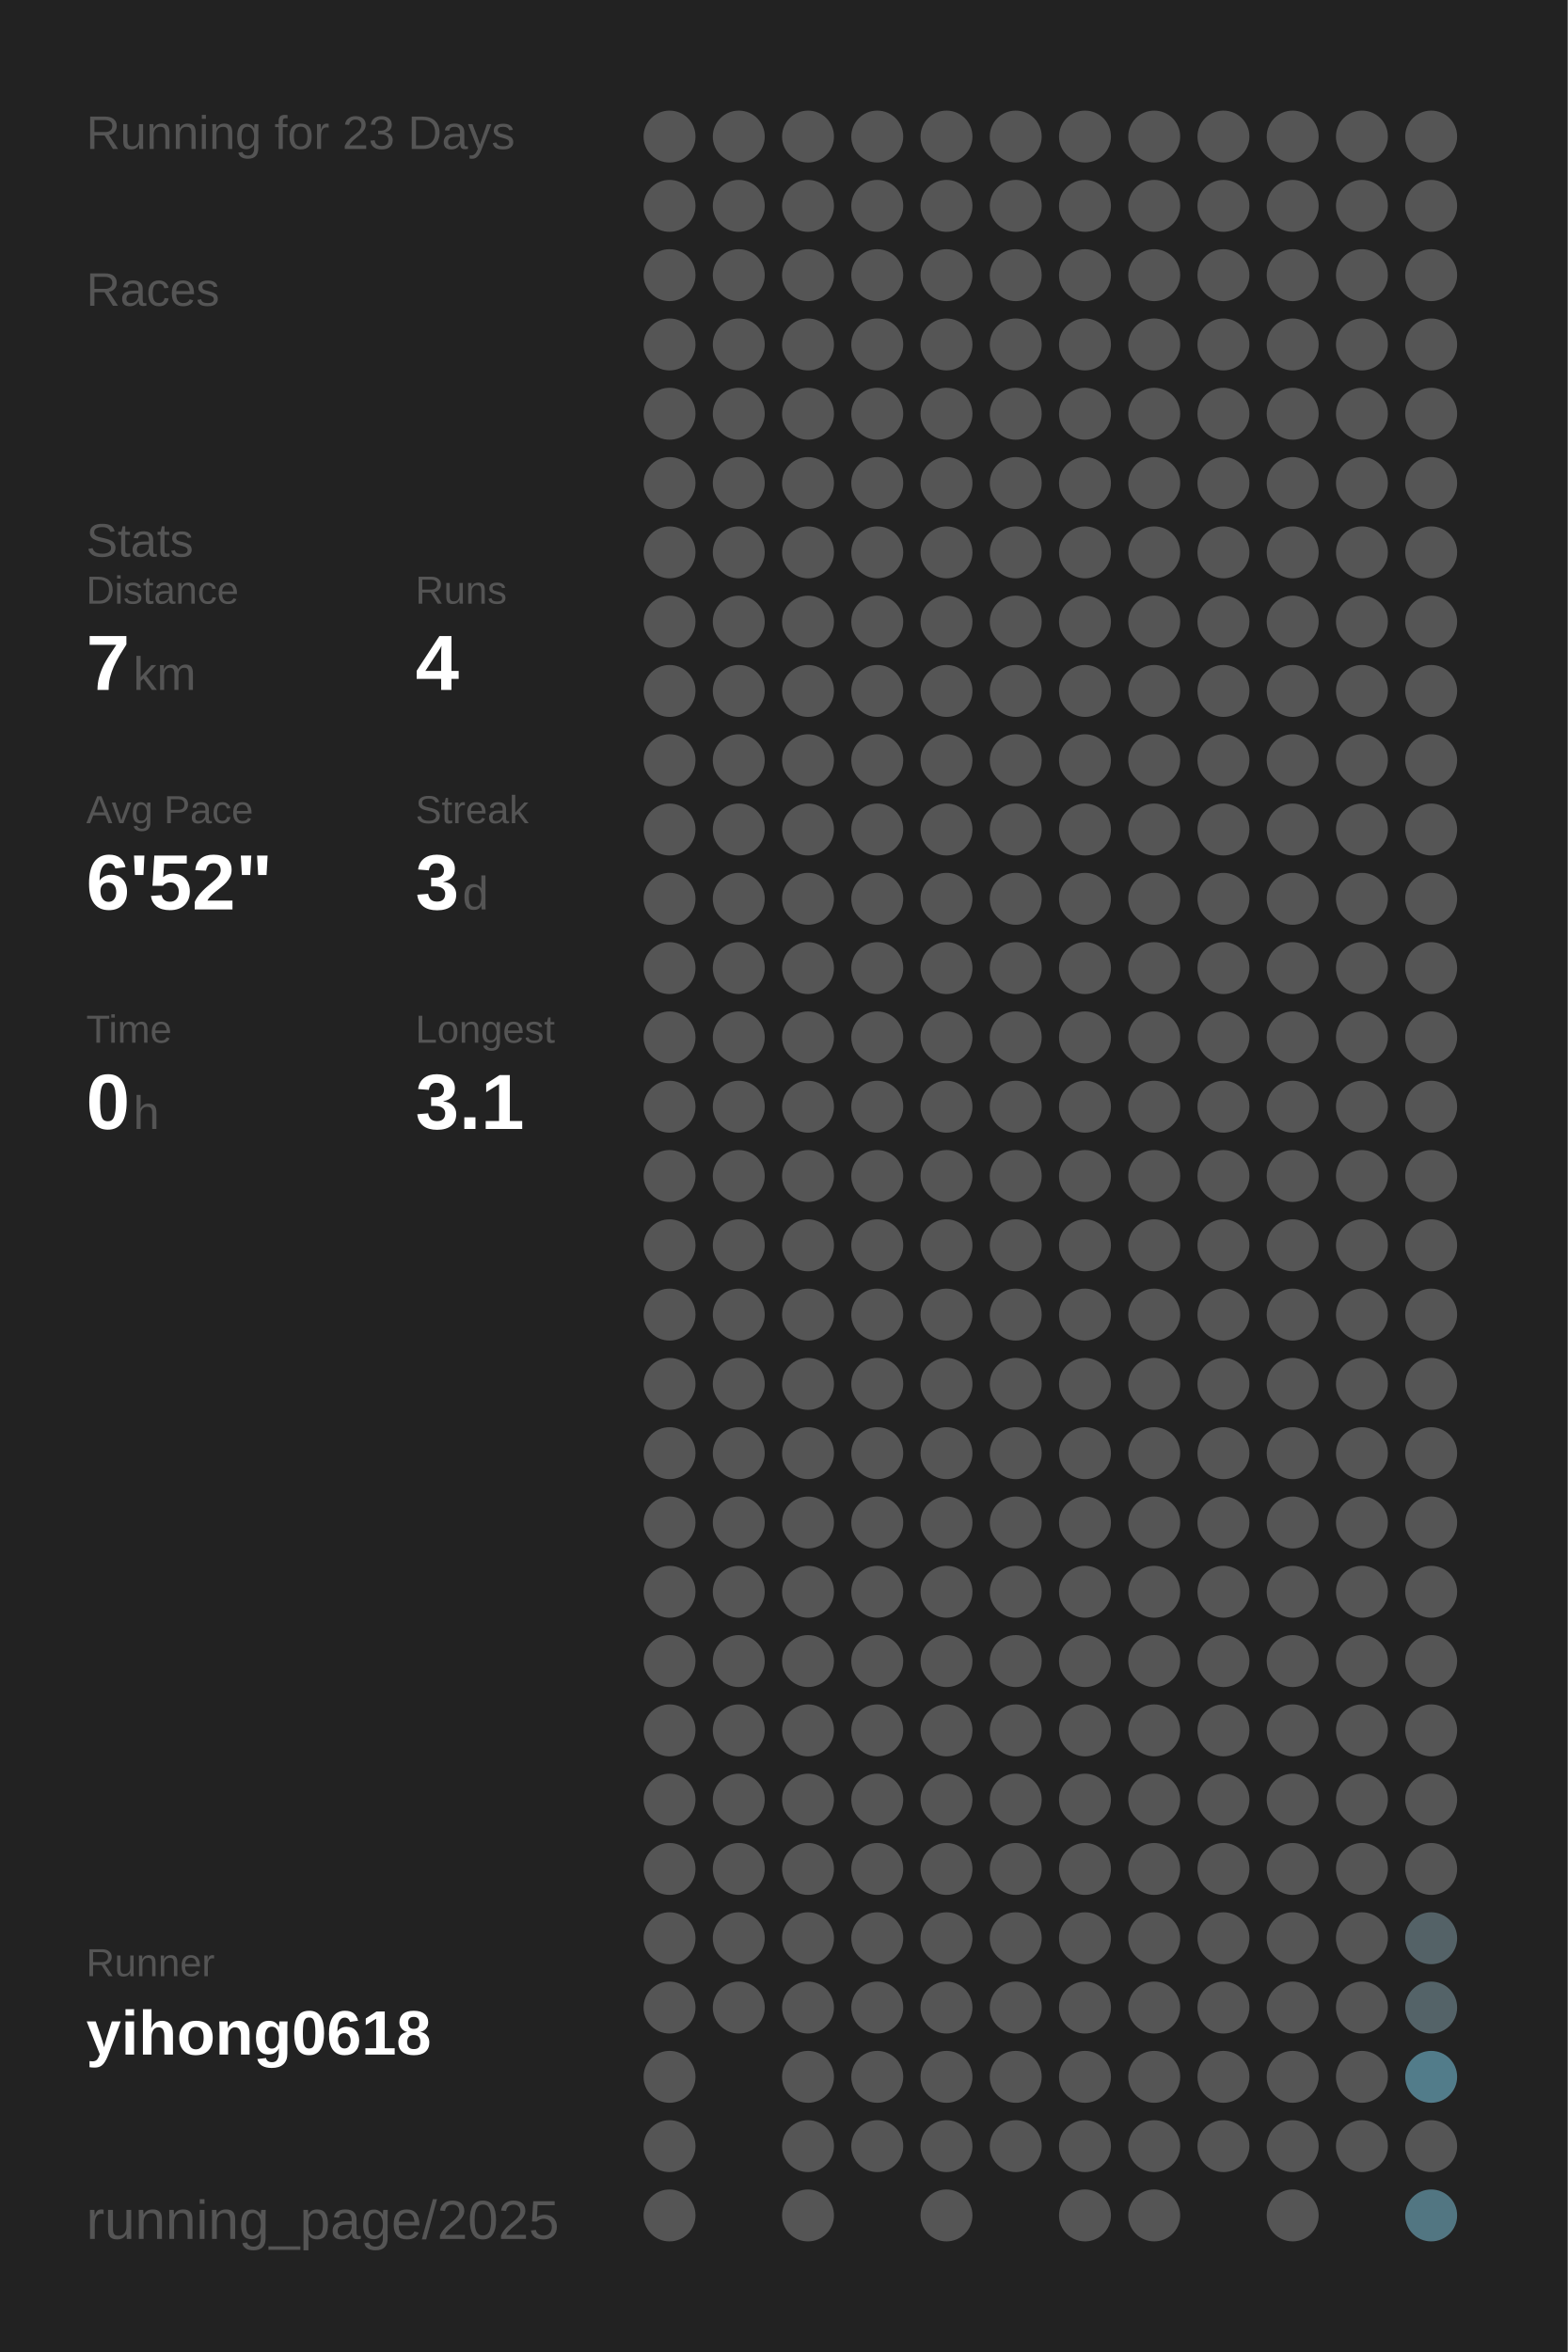
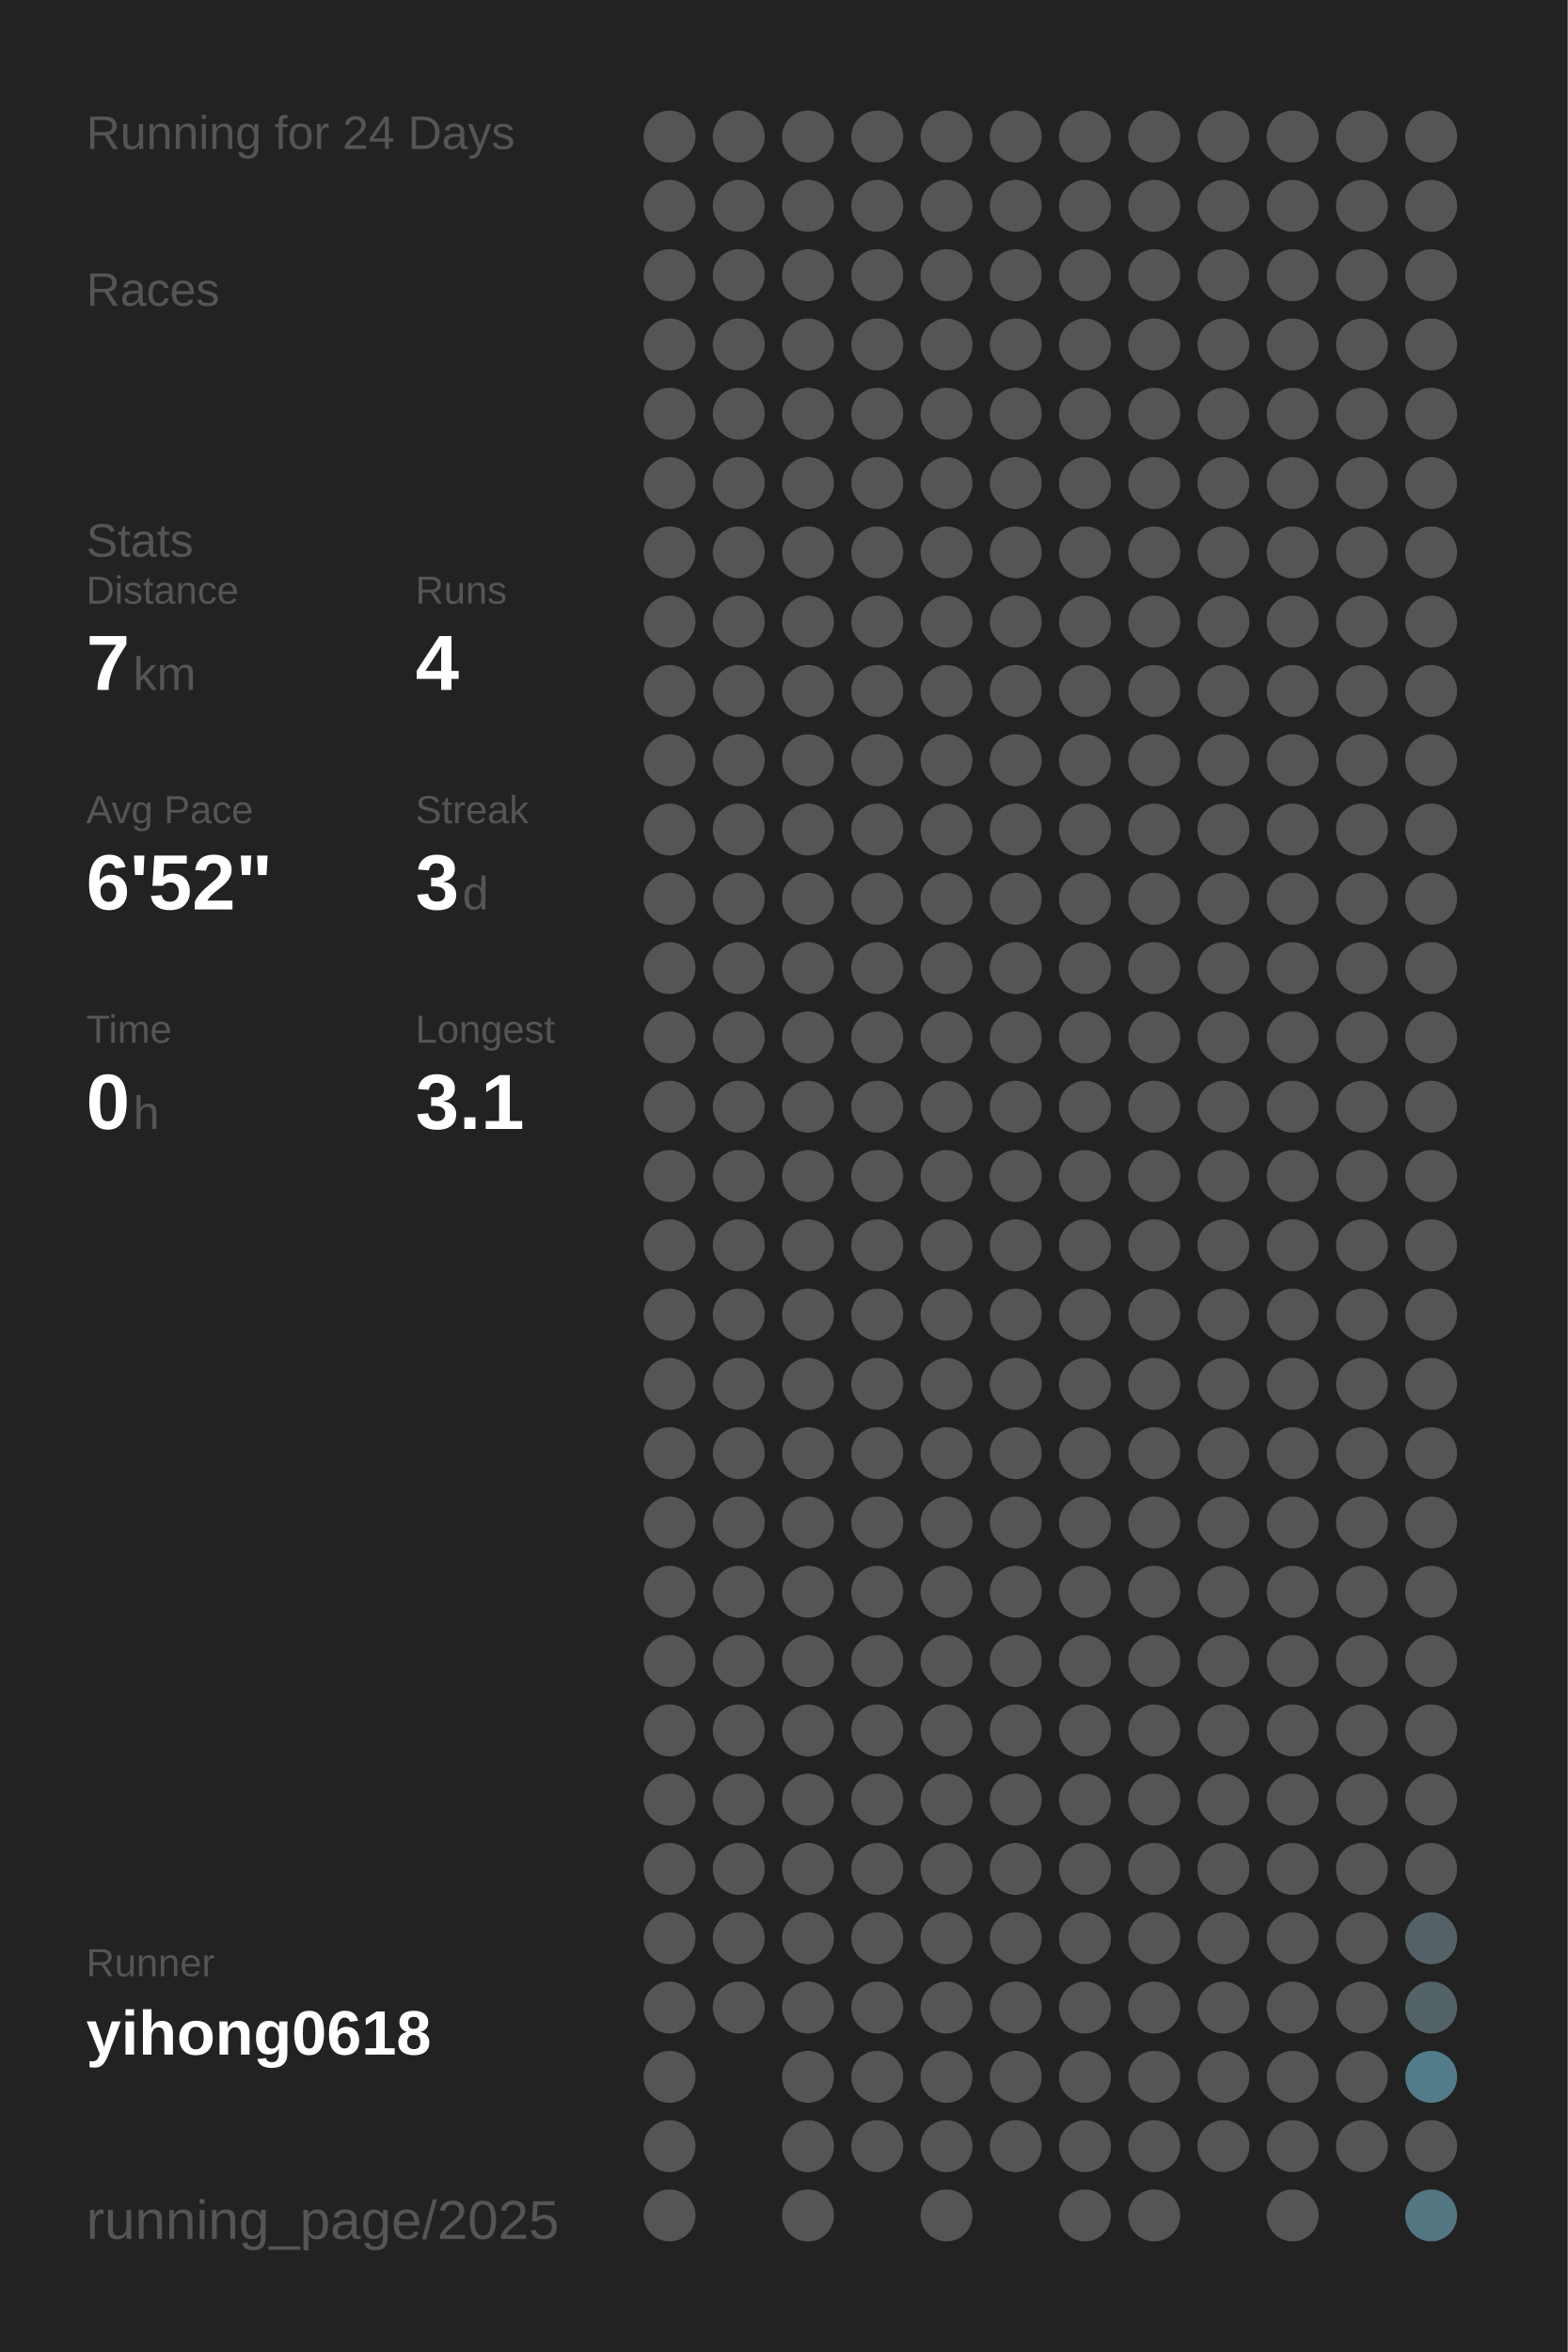
<svg xmlns="http://www.w3.org/2000/svg" baseProfile="full" height="300mm" version="1.1" viewBox="0,0,200,300" width="200mm">
  <defs />
  <rect fill="#222222" height="300" width="200" x="0" y="0" />
-   <text fill="#555555" style="font-size:6px; font-family:Arial;" x="11" y="19">Running for 23 Days</text>
+   <text fill="#555555" style="font-size:6px; font-family:Arial;" x="11" y="19">Running for 24 Days</text>
  <text fill="#555555" style="font-size:6px; font-family:Arial;" x="11" y="39">Races</text>
  <text fill="#555555" style="font-size:6px; font-family:Arial;" x="11" y="71">Stats</text>
  <text fill="#555555" style="font-size:5px; font-family:Arial;" x="11" y="77">Distance</text>
  <text fill="#FFFFFF" style="font-size:10px; font-family:Arial; font-weight:bold;" x="11" y="88">7</text>
  <text fill="#555555" style="font-size:6px; font-family:Arial;" x="17" y="88">km</text>
  <text fill="#555555" style="font-size:5px; font-family:Arial;" x="53" y="77">Runs</text>
  <text fill="#FFFFFF" style="font-size:10px; font-family:Arial; font-weight:bold;" x="53" y="88">4</text>
  <text fill="#555555" style="font-size:5px; font-family:Arial;" x="11" y="105">Avg Pace</text>
  <text fill="#FFFFFF" style="font-size:10px; font-family:Arial; font-weight:bold;" x="11" y="116">6'52"</text>
  <text fill="#555555" style="font-size:5px; font-family:Arial;" x="53" y="105">Streak</text>
  <text fill="#FFFFFF" style="font-size:10px; font-family:Arial; font-weight:bold;" x="53" y="116">3</text>
  <text fill="#555555" style="font-size:6px; font-family:Arial;" x="59" y="116">d</text>
  <text fill="#555555" style="font-size:5px; font-family:Arial;" x="11" y="133">Time</text>
  <text fill="#FFFFFF" style="font-size:10px; font-family:Arial; font-weight:bold;" x="11" y="144">0</text>
  <text fill="#555555" style="font-size:6px; font-family:Arial;" x="17" y="144">h</text>
  <text fill="#555555" style="font-size:5px; font-family:Arial;" x="53" y="133">Longest</text>
  <text fill="#FFFFFF" style="font-size:10px; font-family:Arial; font-weight:bold;" x="53" y="144">3.1</text>
  <text fill="#555555" style="font-size:5px; font-family:Arial;" x="11" y="252.065">Runner</text>
  <text fill="#FFFFFF" style="font-size:8px; font-family:Arial; font-weight:bold;" x="11" y="262.065">yihong0618</text>
  <text fill="#555555" style="font-size:7px; font-family:Arial;" x="11" y="285.581">running_page/2025</text>
  <circle cx="85.417" cy="17.419" fill="#555555" r="3.312" />
  <circle cx="85.417" cy="26.258" fill="#555555" r="3.312" />
  <circle cx="85.417" cy="35.097" fill="#555555" r="3.312" />
  <circle cx="85.417" cy="43.935" fill="#555555" r="3.312" />
  <circle cx="85.417" cy="52.774" fill="#555555" r="3.312" />
  <circle cx="85.417" cy="61.613" fill="#555555" r="3.312" />
  <circle cx="85.417" cy="70.452" fill="#555555" r="3.312" />
  <circle cx="85.417" cy="79.29" fill="#555555" r="3.312" />
  <circle cx="85.417" cy="88.129" fill="#555555" r="3.312" />
  <circle cx="85.417" cy="96.968" fill="#555555" r="3.312" />
  <circle cx="85.417" cy="105.806" fill="#555555" r="3.312" />
  <circle cx="85.417" cy="114.645" fill="#555555" r="3.312" />
  <circle cx="85.417" cy="123.484" fill="#555555" r="3.312" />
  <circle cx="85.417" cy="132.323" fill="#555555" r="3.312" />
  <circle cx="85.417" cy="141.161" fill="#555555" r="3.312" />
  <circle cx="85.417" cy="150" fill="#555555" r="3.312" />
  <circle cx="85.417" cy="158.839" fill="#555555" r="3.312" />
  <circle cx="85.417" cy="167.677" fill="#555555" r="3.312" />
  <circle cx="85.417" cy="176.516" fill="#555555" r="3.312" />
  <circle cx="85.417" cy="185.355" fill="#555555" r="3.312" />
  <circle cx="85.417" cy="194.194" fill="#555555" r="3.312" />
  <circle cx="85.417" cy="203.032" fill="#555555" r="3.312" />
  <circle cx="85.417" cy="211.871" fill="#555555" r="3.312" />
  <circle cx="85.417" cy="220.71" fill="#555555" r="3.312" />
  <circle cx="85.417" cy="229.548" fill="#555555" r="3.312" />
  <circle cx="85.417" cy="238.387" fill="#555555" r="3.312" />
  <circle cx="85.417" cy="247.226" fill="#555555" r="3.312" />
  <circle cx="85.417" cy="256.065" fill="#555555" r="3.312" />
  <circle cx="85.417" cy="264.903" fill="#555555" r="3.312" />
  <circle cx="85.417" cy="273.742" fill="#555555" r="3.312" />
  <circle cx="85.417" cy="282.581" fill="#555555" r="3.312" />
  <circle cx="94.25" cy="17.419" fill="#555555" r="3.312" />
  <circle cx="94.25" cy="26.258" fill="#555555" r="3.312" />
  <circle cx="94.25" cy="35.097" fill="#555555" r="3.312" />
  <circle cx="94.25" cy="43.935" fill="#555555" r="3.312" />
  <circle cx="94.25" cy="52.774" fill="#555555" r="3.312" />
  <circle cx="94.25" cy="61.613" fill="#555555" r="3.312" />
  <circle cx="94.25" cy="70.452" fill="#555555" r="3.312" />
  <circle cx="94.25" cy="79.29" fill="#555555" r="3.312" />
  <circle cx="94.25" cy="88.129" fill="#555555" r="3.312" />
  <circle cx="94.25" cy="96.968" fill="#555555" r="3.312" />
  <circle cx="94.25" cy="105.806" fill="#555555" r="3.312" />
  <circle cx="94.25" cy="114.645" fill="#555555" r="3.312" />
  <circle cx="94.25" cy="123.484" fill="#555555" r="3.312" />
  <circle cx="94.25" cy="132.323" fill="#555555" r="3.312" />
  <circle cx="94.25" cy="141.161" fill="#555555" r="3.312" />
  <circle cx="94.25" cy="150" fill="#555555" r="3.312" />
  <circle cx="94.25" cy="158.839" fill="#555555" r="3.312" />
  <circle cx="94.25" cy="167.677" fill="#555555" r="3.312" />
  <circle cx="94.25" cy="176.516" fill="#555555" r="3.312" />
  <circle cx="94.25" cy="185.355" fill="#555555" r="3.312" />
  <circle cx="94.25" cy="194.194" fill="#555555" r="3.312" />
  <circle cx="94.25" cy="203.032" fill="#555555" r="3.312" />
  <circle cx="94.25" cy="211.871" fill="#555555" r="3.312" />
  <circle cx="94.25" cy="220.71" fill="#555555" r="3.312" />
  <circle cx="94.25" cy="229.548" fill="#555555" r="3.312" />
  <circle cx="94.25" cy="238.387" fill="#555555" r="3.312" />
  <circle cx="94.25" cy="247.226" fill="#555555" r="3.312" />
  <circle cx="94.25" cy="256.065" fill="#555555" r="3.312" />
  <circle cx="103.083" cy="17.419" fill="#555555" r="3.312" />
  <circle cx="103.083" cy="26.258" fill="#555555" r="3.312" />
  <circle cx="103.083" cy="35.097" fill="#555555" r="3.312" />
  <circle cx="103.083" cy="43.935" fill="#555555" r="3.312" />
  <circle cx="103.083" cy="52.774" fill="#555555" r="3.312" />
  <circle cx="103.083" cy="61.613" fill="#555555" r="3.312" />
  <circle cx="103.083" cy="70.452" fill="#555555" r="3.312" />
  <circle cx="103.083" cy="79.29" fill="#555555" r="3.312" />
  <circle cx="103.083" cy="88.129" fill="#555555" r="3.312" />
  <circle cx="103.083" cy="96.968" fill="#555555" r="3.312" />
  <circle cx="103.083" cy="105.806" fill="#555555" r="3.312" />
  <circle cx="103.083" cy="114.645" fill="#555555" r="3.312" />
  <circle cx="103.083" cy="123.484" fill="#555555" r="3.312" />
  <circle cx="103.083" cy="132.323" fill="#555555" r="3.312" />
  <circle cx="103.083" cy="141.161" fill="#555555" r="3.312" />
  <circle cx="103.083" cy="150" fill="#555555" r="3.312" />
  <circle cx="103.083" cy="158.839" fill="#555555" r="3.312" />
  <circle cx="103.083" cy="167.677" fill="#555555" r="3.312" />
  <circle cx="103.083" cy="176.516" fill="#555555" r="3.312" />
  <circle cx="103.083" cy="185.355" fill="#555555" r="3.312" />
  <circle cx="103.083" cy="194.194" fill="#555555" r="3.312" />
  <circle cx="103.083" cy="203.032" fill="#555555" r="3.312" />
  <circle cx="103.083" cy="211.871" fill="#555555" r="3.312" />
  <circle cx="103.083" cy="220.71" fill="#555555" r="3.312" />
  <circle cx="103.083" cy="229.548" fill="#555555" r="3.312" />
  <circle cx="103.083" cy="238.387" fill="#555555" r="3.312" />
  <circle cx="103.083" cy="247.226" fill="#555555" r="3.312" />
  <circle cx="103.083" cy="256.065" fill="#555555" r="3.312" />
  <circle cx="103.083" cy="264.903" fill="#555555" r="3.312" />
  <circle cx="103.083" cy="273.742" fill="#555555" r="3.312" />
  <circle cx="103.083" cy="282.581" fill="#555555" r="3.312" />
  <circle cx="111.917" cy="17.419" fill="#555555" r="3.312" />
  <circle cx="111.917" cy="26.258" fill="#555555" r="3.312" />
  <circle cx="111.917" cy="35.097" fill="#555555" r="3.312" />
  <circle cx="111.917" cy="43.935" fill="#555555" r="3.312" />
  <circle cx="111.917" cy="52.774" fill="#555555" r="3.312" />
  <circle cx="111.917" cy="61.613" fill="#555555" r="3.312" />
  <circle cx="111.917" cy="70.452" fill="#555555" r="3.312" />
  <circle cx="111.917" cy="79.29" fill="#555555" r="3.312" />
  <circle cx="111.917" cy="88.129" fill="#555555" r="3.312" />
  <circle cx="111.917" cy="96.968" fill="#555555" r="3.312" />
  <circle cx="111.917" cy="105.806" fill="#555555" r="3.312" />
  <circle cx="111.917" cy="114.645" fill="#555555" r="3.312" />
  <circle cx="111.917" cy="123.484" fill="#555555" r="3.312" />
  <circle cx="111.917" cy="132.323" fill="#555555" r="3.312" />
  <circle cx="111.917" cy="141.161" fill="#555555" r="3.312" />
  <circle cx="111.917" cy="150" fill="#555555" r="3.312" />
  <circle cx="111.917" cy="158.839" fill="#555555" r="3.312" />
  <circle cx="111.917" cy="167.677" fill="#555555" r="3.312" />
  <circle cx="111.917" cy="176.516" fill="#555555" r="3.312" />
  <circle cx="111.917" cy="185.355" fill="#555555" r="3.312" />
  <circle cx="111.917" cy="194.194" fill="#555555" r="3.312" />
  <circle cx="111.917" cy="203.032" fill="#555555" r="3.312" />
  <circle cx="111.917" cy="211.871" fill="#555555" r="3.312" />
  <circle cx="111.917" cy="220.71" fill="#555555" r="3.312" />
  <circle cx="111.917" cy="229.548" fill="#555555" r="3.312" />
  <circle cx="111.917" cy="238.387" fill="#555555" r="3.312" />
  <circle cx="111.917" cy="247.226" fill="#555555" r="3.312" />
  <circle cx="111.917" cy="256.065" fill="#555555" r="3.312" />
  <circle cx="111.917" cy="264.903" fill="#555555" r="3.312" />
  <circle cx="111.917" cy="273.742" fill="#555555" r="3.312" />
  <circle cx="120.75" cy="17.419" fill="#555555" r="3.312" />
  <circle cx="120.75" cy="26.258" fill="#555555" r="3.312" />
  <circle cx="120.75" cy="35.097" fill="#555555" r="3.312" />
  <circle cx="120.75" cy="43.935" fill="#555555" r="3.312" />
  <circle cx="120.75" cy="52.774" fill="#555555" r="3.312" />
  <circle cx="120.75" cy="61.613" fill="#555555" r="3.312" />
  <circle cx="120.75" cy="70.452" fill="#555555" r="3.312" />
  <circle cx="120.75" cy="79.29" fill="#555555" r="3.312" />
  <circle cx="120.75" cy="88.129" fill="#555555" r="3.312" />
  <circle cx="120.75" cy="96.968" fill="#555555" r="3.312" />
  <circle cx="120.75" cy="105.806" fill="#555555" r="3.312" />
  <circle cx="120.75" cy="114.645" fill="#555555" r="3.312" />
  <circle cx="120.75" cy="123.484" fill="#555555" r="3.312" />
  <circle cx="120.75" cy="132.323" fill="#555555" r="3.312" />
  <circle cx="120.75" cy="141.161" fill="#555555" r="3.312" />
  <circle cx="120.75" cy="150" fill="#555555" r="3.312" />
  <circle cx="120.75" cy="158.839" fill="#555555" r="3.312" />
  <circle cx="120.75" cy="167.677" fill="#555555" r="3.312" />
  <circle cx="120.75" cy="176.516" fill="#555555" r="3.312" />
  <circle cx="120.75" cy="185.355" fill="#555555" r="3.312" />
  <circle cx="120.75" cy="194.194" fill="#555555" r="3.312" />
  <circle cx="120.75" cy="203.032" fill="#555555" r="3.312" />
  <circle cx="120.75" cy="211.871" fill="#555555" r="3.312" />
  <circle cx="120.75" cy="220.71" fill="#555555" r="3.312" />
  <circle cx="120.75" cy="229.548" fill="#555555" r="3.312" />
  <circle cx="120.75" cy="238.387" fill="#555555" r="3.312" />
  <circle cx="120.75" cy="247.226" fill="#555555" r="3.312" />
  <circle cx="120.75" cy="256.065" fill="#555555" r="3.312" />
  <circle cx="120.75" cy="264.903" fill="#555555" r="3.312" />
  <circle cx="120.75" cy="273.742" fill="#555555" r="3.312" />
  <circle cx="120.75" cy="282.581" fill="#555555" r="3.312" />
  <circle cx="129.583" cy="17.419" fill="#555555" r="3.312" />
  <circle cx="129.583" cy="26.258" fill="#555555" r="3.312" />
  <circle cx="129.583" cy="35.097" fill="#555555" r="3.312" />
  <circle cx="129.583" cy="43.935" fill="#555555" r="3.312" />
  <circle cx="129.583" cy="52.774" fill="#555555" r="3.312" />
  <circle cx="129.583" cy="61.613" fill="#555555" r="3.312" />
  <circle cx="129.583" cy="70.452" fill="#555555" r="3.312" />
  <circle cx="129.583" cy="79.29" fill="#555555" r="3.312" />
  <circle cx="129.583" cy="88.129" fill="#555555" r="3.312" />
  <circle cx="129.583" cy="96.968" fill="#555555" r="3.312" />
  <circle cx="129.583" cy="105.806" fill="#555555" r="3.312" />
  <circle cx="129.583" cy="114.645" fill="#555555" r="3.312" />
  <circle cx="129.583" cy="123.484" fill="#555555" r="3.312" />
  <circle cx="129.583" cy="132.323" fill="#555555" r="3.312" />
  <circle cx="129.583" cy="141.161" fill="#555555" r="3.312" />
  <circle cx="129.583" cy="150" fill="#555555" r="3.312" />
  <circle cx="129.583" cy="158.839" fill="#555555" r="3.312" />
  <circle cx="129.583" cy="167.677" fill="#555555" r="3.312" />
  <circle cx="129.583" cy="176.516" fill="#555555" r="3.312" />
  <circle cx="129.583" cy="185.355" fill="#555555" r="3.312" />
  <circle cx="129.583" cy="194.194" fill="#555555" r="3.312" />
  <circle cx="129.583" cy="203.032" fill="#555555" r="3.312" />
  <circle cx="129.583" cy="211.871" fill="#555555" r="3.312" />
  <circle cx="129.583" cy="220.71" fill="#555555" r="3.312" />
  <circle cx="129.583" cy="229.548" fill="#555555" r="3.312" />
  <circle cx="129.583" cy="238.387" fill="#555555" r="3.312" />
  <circle cx="129.583" cy="247.226" fill="#555555" r="3.312" />
  <circle cx="129.583" cy="256.065" fill="#555555" r="3.312" />
  <circle cx="129.583" cy="264.903" fill="#555555" r="3.312" />
  <circle cx="129.583" cy="273.742" fill="#555555" r="3.312" />
  <circle cx="138.417" cy="17.419" fill="#555555" r="3.312" />
  <circle cx="138.417" cy="26.258" fill="#555555" r="3.312" />
  <circle cx="138.417" cy="35.097" fill="#555555" r="3.312" />
  <circle cx="138.417" cy="43.935" fill="#555555" r="3.312" />
  <circle cx="138.417" cy="52.774" fill="#555555" r="3.312" />
  <circle cx="138.417" cy="61.613" fill="#555555" r="3.312" />
  <circle cx="138.417" cy="70.452" fill="#555555" r="3.312" />
  <circle cx="138.417" cy="79.29" fill="#555555" r="3.312" />
  <circle cx="138.417" cy="88.129" fill="#555555" r="3.312" />
  <circle cx="138.417" cy="96.968" fill="#555555" r="3.312" />
  <circle cx="138.417" cy="105.806" fill="#555555" r="3.312" />
  <circle cx="138.417" cy="114.645" fill="#555555" r="3.312" />
  <circle cx="138.417" cy="123.484" fill="#555555" r="3.312" />
  <circle cx="138.417" cy="132.323" fill="#555555" r="3.312" />
  <circle cx="138.417" cy="141.161" fill="#555555" r="3.312" />
  <circle cx="138.417" cy="150" fill="#555555" r="3.312" />
  <circle cx="138.417" cy="158.839" fill="#555555" r="3.312" />
  <circle cx="138.417" cy="167.677" fill="#555555" r="3.312" />
  <circle cx="138.417" cy="176.516" fill="#555555" r="3.312" />
  <circle cx="138.417" cy="185.355" fill="#555555" r="3.312" />
  <circle cx="138.417" cy="194.194" fill="#555555" r="3.312" />
  <circle cx="138.417" cy="203.032" fill="#555555" r="3.312" />
  <circle cx="138.417" cy="211.871" fill="#555555" r="3.312" />
  <circle cx="138.417" cy="220.71" fill="#555555" r="3.312" />
  <circle cx="138.417" cy="229.548" fill="#555555" r="3.312" />
  <circle cx="138.417" cy="238.387" fill="#555555" r="3.312" />
  <circle cx="138.417" cy="247.226" fill="#555555" r="3.312" />
  <circle cx="138.417" cy="256.065" fill="#555555" r="3.312" />
  <circle cx="138.417" cy="264.903" fill="#555555" r="3.312" />
  <circle cx="138.417" cy="273.742" fill="#555555" r="3.312" />
  <circle cx="138.417" cy="282.581" fill="#555555" r="3.312" />
  <circle cx="147.25" cy="17.419" fill="#555555" r="3.312" />
  <circle cx="147.25" cy="26.258" fill="#555555" r="3.312" />
  <circle cx="147.25" cy="35.097" fill="#555555" r="3.312" />
  <circle cx="147.25" cy="43.935" fill="#555555" r="3.312" />
  <circle cx="147.25" cy="52.774" fill="#555555" r="3.312" />
  <circle cx="147.25" cy="61.613" fill="#555555" r="3.312" />
  <circle cx="147.25" cy="70.452" fill="#555555" r="3.312" />
  <circle cx="147.25" cy="79.29" fill="#555555" r="3.312" />
  <circle cx="147.25" cy="88.129" fill="#555555" r="3.312" />
  <circle cx="147.25" cy="96.968" fill="#555555" r="3.312" />
  <circle cx="147.25" cy="105.806" fill="#555555" r="3.312" />
  <circle cx="147.25" cy="114.645" fill="#555555" r="3.312" />
  <circle cx="147.25" cy="123.484" fill="#555555" r="3.312" />
  <circle cx="147.25" cy="132.323" fill="#555555" r="3.312" />
  <circle cx="147.25" cy="141.161" fill="#555555" r="3.312" />
  <circle cx="147.25" cy="150" fill="#555555" r="3.312" />
  <circle cx="147.25" cy="158.839" fill="#555555" r="3.312" />
  <circle cx="147.25" cy="167.677" fill="#555555" r="3.312" />
  <circle cx="147.25" cy="176.516" fill="#555555" r="3.312" />
  <circle cx="147.25" cy="185.355" fill="#555555" r="3.312" />
  <circle cx="147.25" cy="194.194" fill="#555555" r="3.312" />
  <circle cx="147.25" cy="203.032" fill="#555555" r="3.312" />
  <circle cx="147.25" cy="211.871" fill="#555555" r="3.312" />
  <circle cx="147.25" cy="220.71" fill="#555555" r="3.312" />
  <circle cx="147.25" cy="229.548" fill="#555555" r="3.312" />
  <circle cx="147.25" cy="238.387" fill="#555555" r="3.312" />
  <circle cx="147.25" cy="247.226" fill="#555555" r="3.312" />
  <circle cx="147.25" cy="256.065" fill="#555555" r="3.312" />
  <circle cx="147.25" cy="264.903" fill="#555555" r="3.312" />
  <circle cx="147.25" cy="273.742" fill="#555555" r="3.312" />
  <circle cx="147.25" cy="282.581" fill="#555555" r="3.312" />
  <circle cx="156.083" cy="17.419" fill="#555555" r="3.312" />
  <circle cx="156.083" cy="26.258" fill="#555555" r="3.312" />
  <circle cx="156.083" cy="35.097" fill="#555555" r="3.312" />
  <circle cx="156.083" cy="43.935" fill="#555555" r="3.312" />
  <circle cx="156.083" cy="52.774" fill="#555555" r="3.312" />
  <circle cx="156.083" cy="61.613" fill="#555555" r="3.312" />
  <circle cx="156.083" cy="70.452" fill="#555555" r="3.312" />
  <circle cx="156.083" cy="79.29" fill="#555555" r="3.312" />
  <circle cx="156.083" cy="88.129" fill="#555555" r="3.312" />
  <circle cx="156.083" cy="96.968" fill="#555555" r="3.312" />
  <circle cx="156.083" cy="105.806" fill="#555555" r="3.312" />
  <circle cx="156.083" cy="114.645" fill="#555555" r="3.312" />
  <circle cx="156.083" cy="123.484" fill="#555555" r="3.312" />
  <circle cx="156.083" cy="132.323" fill="#555555" r="3.312" />
  <circle cx="156.083" cy="141.161" fill="#555555" r="3.312" />
  <circle cx="156.083" cy="150" fill="#555555" r="3.312" />
  <circle cx="156.083" cy="158.839" fill="#555555" r="3.312" />
  <circle cx="156.083" cy="167.677" fill="#555555" r="3.312" />
  <circle cx="156.083" cy="176.516" fill="#555555" r="3.312" />
  <circle cx="156.083" cy="185.355" fill="#555555" r="3.312" />
  <circle cx="156.083" cy="194.194" fill="#555555" r="3.312" />
  <circle cx="156.083" cy="203.032" fill="#555555" r="3.312" />
  <circle cx="156.083" cy="211.871" fill="#555555" r="3.312" />
  <circle cx="156.083" cy="220.71" fill="#555555" r="3.312" />
  <circle cx="156.083" cy="229.548" fill="#555555" r="3.312" />
  <circle cx="156.083" cy="238.387" fill="#555555" r="3.312" />
  <circle cx="156.083" cy="247.226" fill="#555555" r="3.312" />
  <circle cx="156.083" cy="256.065" fill="#555555" r="3.312" />
  <circle cx="156.083" cy="264.903" fill="#555555" r="3.312" />
  <circle cx="156.083" cy="273.742" fill="#555555" r="3.312" />
  <circle cx="164.917" cy="17.419" fill="#555555" r="3.312" />
  <circle cx="164.917" cy="26.258" fill="#555555" r="3.312" />
  <circle cx="164.917" cy="35.097" fill="#555555" r="3.312" />
  <circle cx="164.917" cy="43.935" fill="#555555" r="3.312" />
  <circle cx="164.917" cy="52.774" fill="#555555" r="3.312" />
  <circle cx="164.917" cy="61.613" fill="#555555" r="3.312" />
  <circle cx="164.917" cy="70.452" fill="#555555" r="3.312" />
  <circle cx="164.917" cy="79.29" fill="#555555" r="3.312" />
  <circle cx="164.917" cy="88.129" fill="#555555" r="3.312" />
  <circle cx="164.917" cy="96.968" fill="#555555" r="3.312" />
  <circle cx="164.917" cy="105.806" fill="#555555" r="3.312" />
  <circle cx="164.917" cy="114.645" fill="#555555" r="3.312" />
  <circle cx="164.917" cy="123.484" fill="#555555" r="3.312" />
  <circle cx="164.917" cy="132.323" fill="#555555" r="3.312" />
  <circle cx="164.917" cy="141.161" fill="#555555" r="3.312" />
  <circle cx="164.917" cy="150" fill="#555555" r="3.312" />
  <circle cx="164.917" cy="158.839" fill="#555555" r="3.312" />
  <circle cx="164.917" cy="167.677" fill="#555555" r="3.312" />
  <circle cx="164.917" cy="176.516" fill="#555555" r="3.312" />
  <circle cx="164.917" cy="185.355" fill="#555555" r="3.312" />
  <circle cx="164.917" cy="194.194" fill="#555555" r="3.312" />
  <circle cx="164.917" cy="203.032" fill="#555555" r="3.312" />
  <circle cx="164.917" cy="211.871" fill="#555555" r="3.312" />
  <circle cx="164.917" cy="220.71" fill="#555555" r="3.312" />
  <circle cx="164.917" cy="229.548" fill="#555555" r="3.312" />
  <circle cx="164.917" cy="238.387" fill="#555555" r="3.312" />
  <circle cx="164.917" cy="247.226" fill="#555555" r="3.312" />
  <circle cx="164.917" cy="256.065" fill="#555555" r="3.312" />
  <circle cx="164.917" cy="264.903" fill="#555555" r="3.312" />
  <circle cx="164.917" cy="273.742" fill="#555555" r="3.312" />
  <circle cx="164.917" cy="282.581" fill="#555555" r="3.312" />
  <circle cx="173.75" cy="17.419" fill="#555555" r="3.312" />
  <circle cx="173.75" cy="26.258" fill="#555555" r="3.312" />
  <circle cx="173.75" cy="35.097" fill="#555555" r="3.312" />
  <circle cx="173.75" cy="43.935" fill="#555555" r="3.312" />
  <circle cx="173.75" cy="52.774" fill="#555555" r="3.312" />
  <circle cx="173.75" cy="61.613" fill="#555555" r="3.312" />
  <circle cx="173.75" cy="70.452" fill="#555555" r="3.312" />
  <circle cx="173.75" cy="79.29" fill="#555555" r="3.312" />
  <circle cx="173.75" cy="88.129" fill="#555555" r="3.312" />
  <circle cx="173.75" cy="96.968" fill="#555555" r="3.312" />
  <circle cx="173.75" cy="105.806" fill="#555555" r="3.312" />
  <circle cx="173.75" cy="114.645" fill="#555555" r="3.312" />
  <circle cx="173.75" cy="123.484" fill="#555555" r="3.312" />
  <circle cx="173.75" cy="132.323" fill="#555555" r="3.312" />
  <circle cx="173.75" cy="141.161" fill="#555555" r="3.312" />
  <circle cx="173.75" cy="150" fill="#555555" r="3.312" />
  <circle cx="173.75" cy="158.839" fill="#555555" r="3.312" />
  <circle cx="173.75" cy="167.677" fill="#555555" r="3.312" />
  <circle cx="173.75" cy="176.516" fill="#555555" r="3.312" />
  <circle cx="173.75" cy="185.355" fill="#555555" r="3.312" />
  <circle cx="173.75" cy="194.194" fill="#555555" r="3.312" />
  <circle cx="173.75" cy="203.032" fill="#555555" r="3.312" />
  <circle cx="173.75" cy="211.871" fill="#555555" r="3.312" />
  <circle cx="173.75" cy="220.71" fill="#555555" r="3.312" />
  <circle cx="173.75" cy="229.548" fill="#555555" r="3.312" />
  <circle cx="173.75" cy="238.387" fill="#555555" r="3.312" />
  <circle cx="173.75" cy="247.226" fill="#555555" r="3.312" />
  <circle cx="173.75" cy="256.065" fill="#555555" r="3.312" />
  <circle cx="173.75" cy="264.903" fill="#555555" r="3.312" />
  <circle cx="173.75" cy="273.742" fill="#555555" r="3.312" />
  <circle cx="182.583" cy="17.419" fill="#555555" r="3.312" />
  <circle cx="182.583" cy="26.258" fill="#555555" r="3.312" />
  <circle cx="182.583" cy="35.097" fill="#555555" r="3.312" />
  <circle cx="182.583" cy="43.935" fill="#555555" r="3.312" />
  <circle cx="182.583" cy="52.774" fill="#555555" r="3.312" />
  <circle cx="182.583" cy="61.613" fill="#555555" r="3.312" />
  <circle cx="182.583" cy="70.452" fill="#555555" r="3.312" />
  <circle cx="182.583" cy="79.29" fill="#555555" r="3.312" />
  <circle cx="182.583" cy="88.129" fill="#555555" r="3.312" />
  <circle cx="182.583" cy="96.968" fill="#555555" r="3.312" />
  <circle cx="182.583" cy="105.806" fill="#555555" r="3.312" />
  <circle cx="182.583" cy="114.645" fill="#555555" r="3.312" />
  <circle cx="182.583" cy="123.484" fill="#555555" r="3.312" />
  <circle cx="182.583" cy="132.323" fill="#555555" r="3.312" />
  <circle cx="182.583" cy="141.161" fill="#555555" r="3.312" />
  <circle cx="182.583" cy="150" fill="#555555" r="3.312" />
  <circle cx="182.583" cy="158.839" fill="#555555" r="3.312" />
  <circle cx="182.583" cy="167.677" fill="#555555" r="3.312" />
  <circle cx="182.583" cy="176.516" fill="#555555" r="3.312" />
  <circle cx="182.583" cy="185.355" fill="#555555" r="3.312" />
  <circle cx="182.583" cy="194.194" fill="#555555" r="3.312" />
  <circle cx="182.583" cy="203.032" fill="#555555" r="3.312" />
  <circle cx="182.583" cy="211.871" fill="#555555" r="3.312" />
  <circle cx="182.583" cy="220.71" fill="#555555" r="3.312" />
  <circle cx="182.583" cy="229.548" fill="#555555" r="3.312" />
  <circle cx="182.583" cy="238.387" fill="#555555" r="3.312" />
  <circle cx="182.583" cy="247.226" fill="#546267" r="3.312" />
  <circle cx="182.583" cy="256.065" fill="#546368" r="3.312" />
  <circle cx="182.583" cy="264.903" fill="#527c8a" r="3.312" />
  <circle cx="182.583" cy="273.742" fill="#555555" r="3.312" />
  <circle cx="182.583" cy="282.581" fill="#527682" r="3.312" />
</svg>
